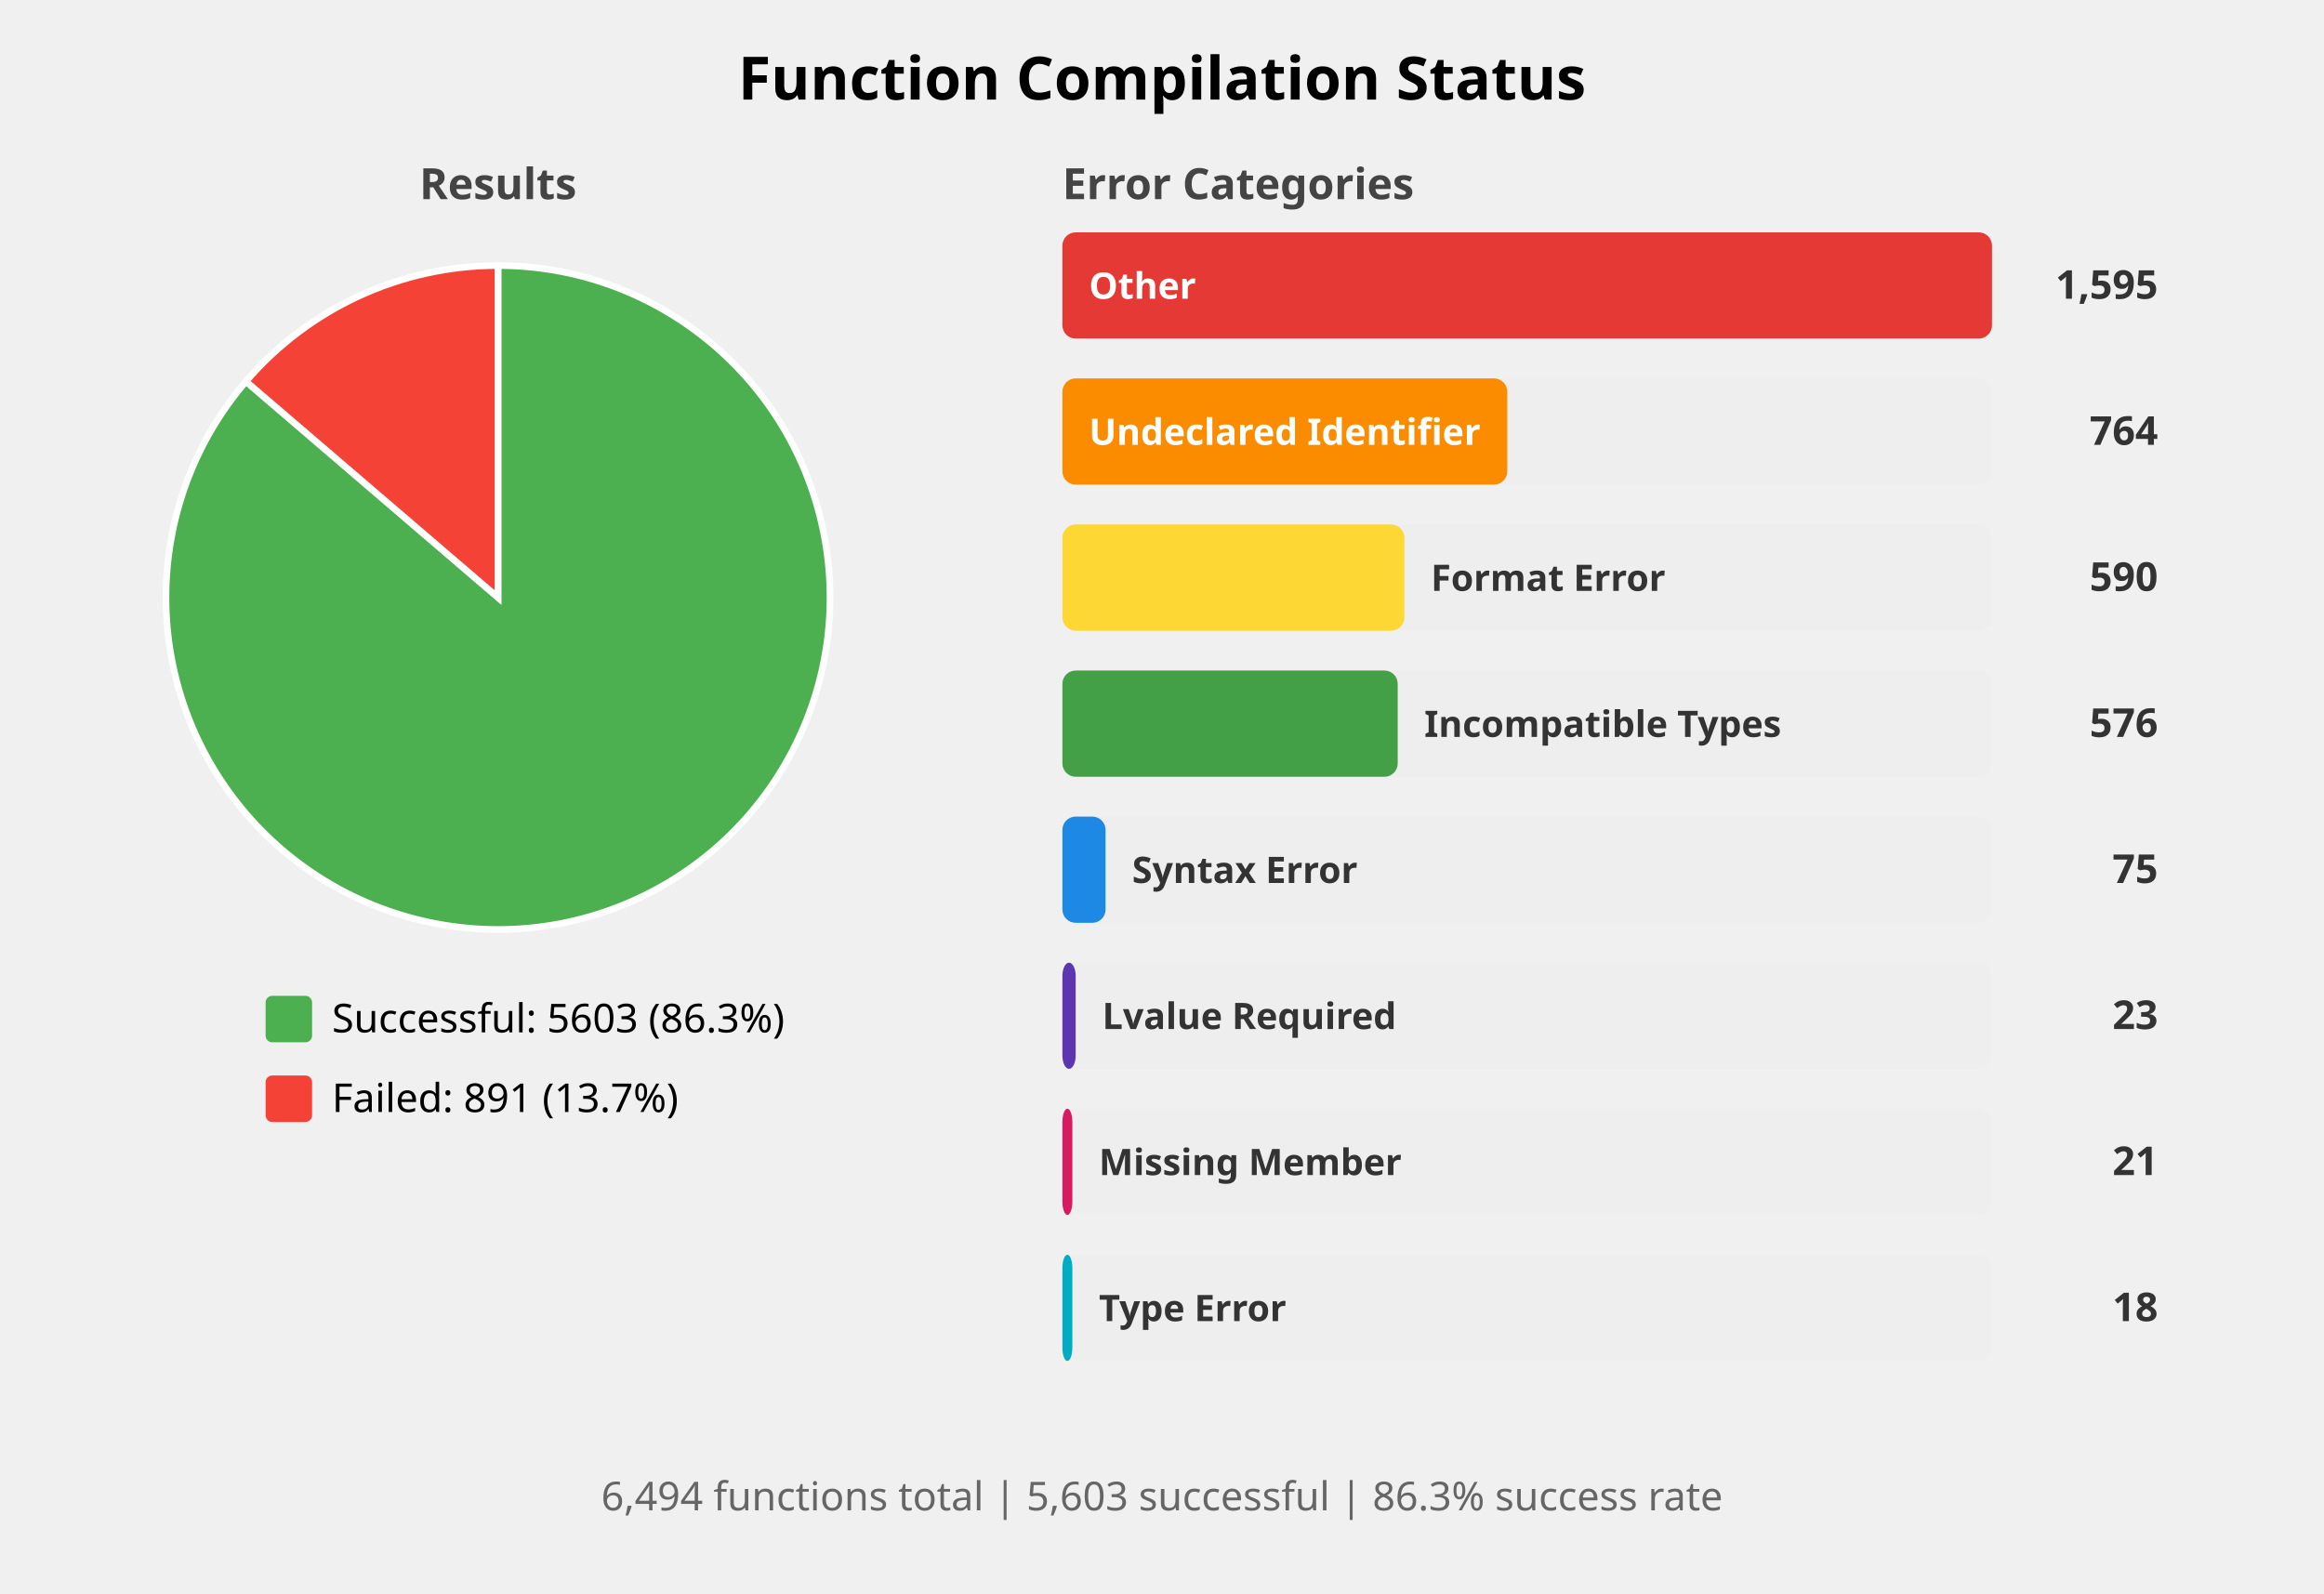
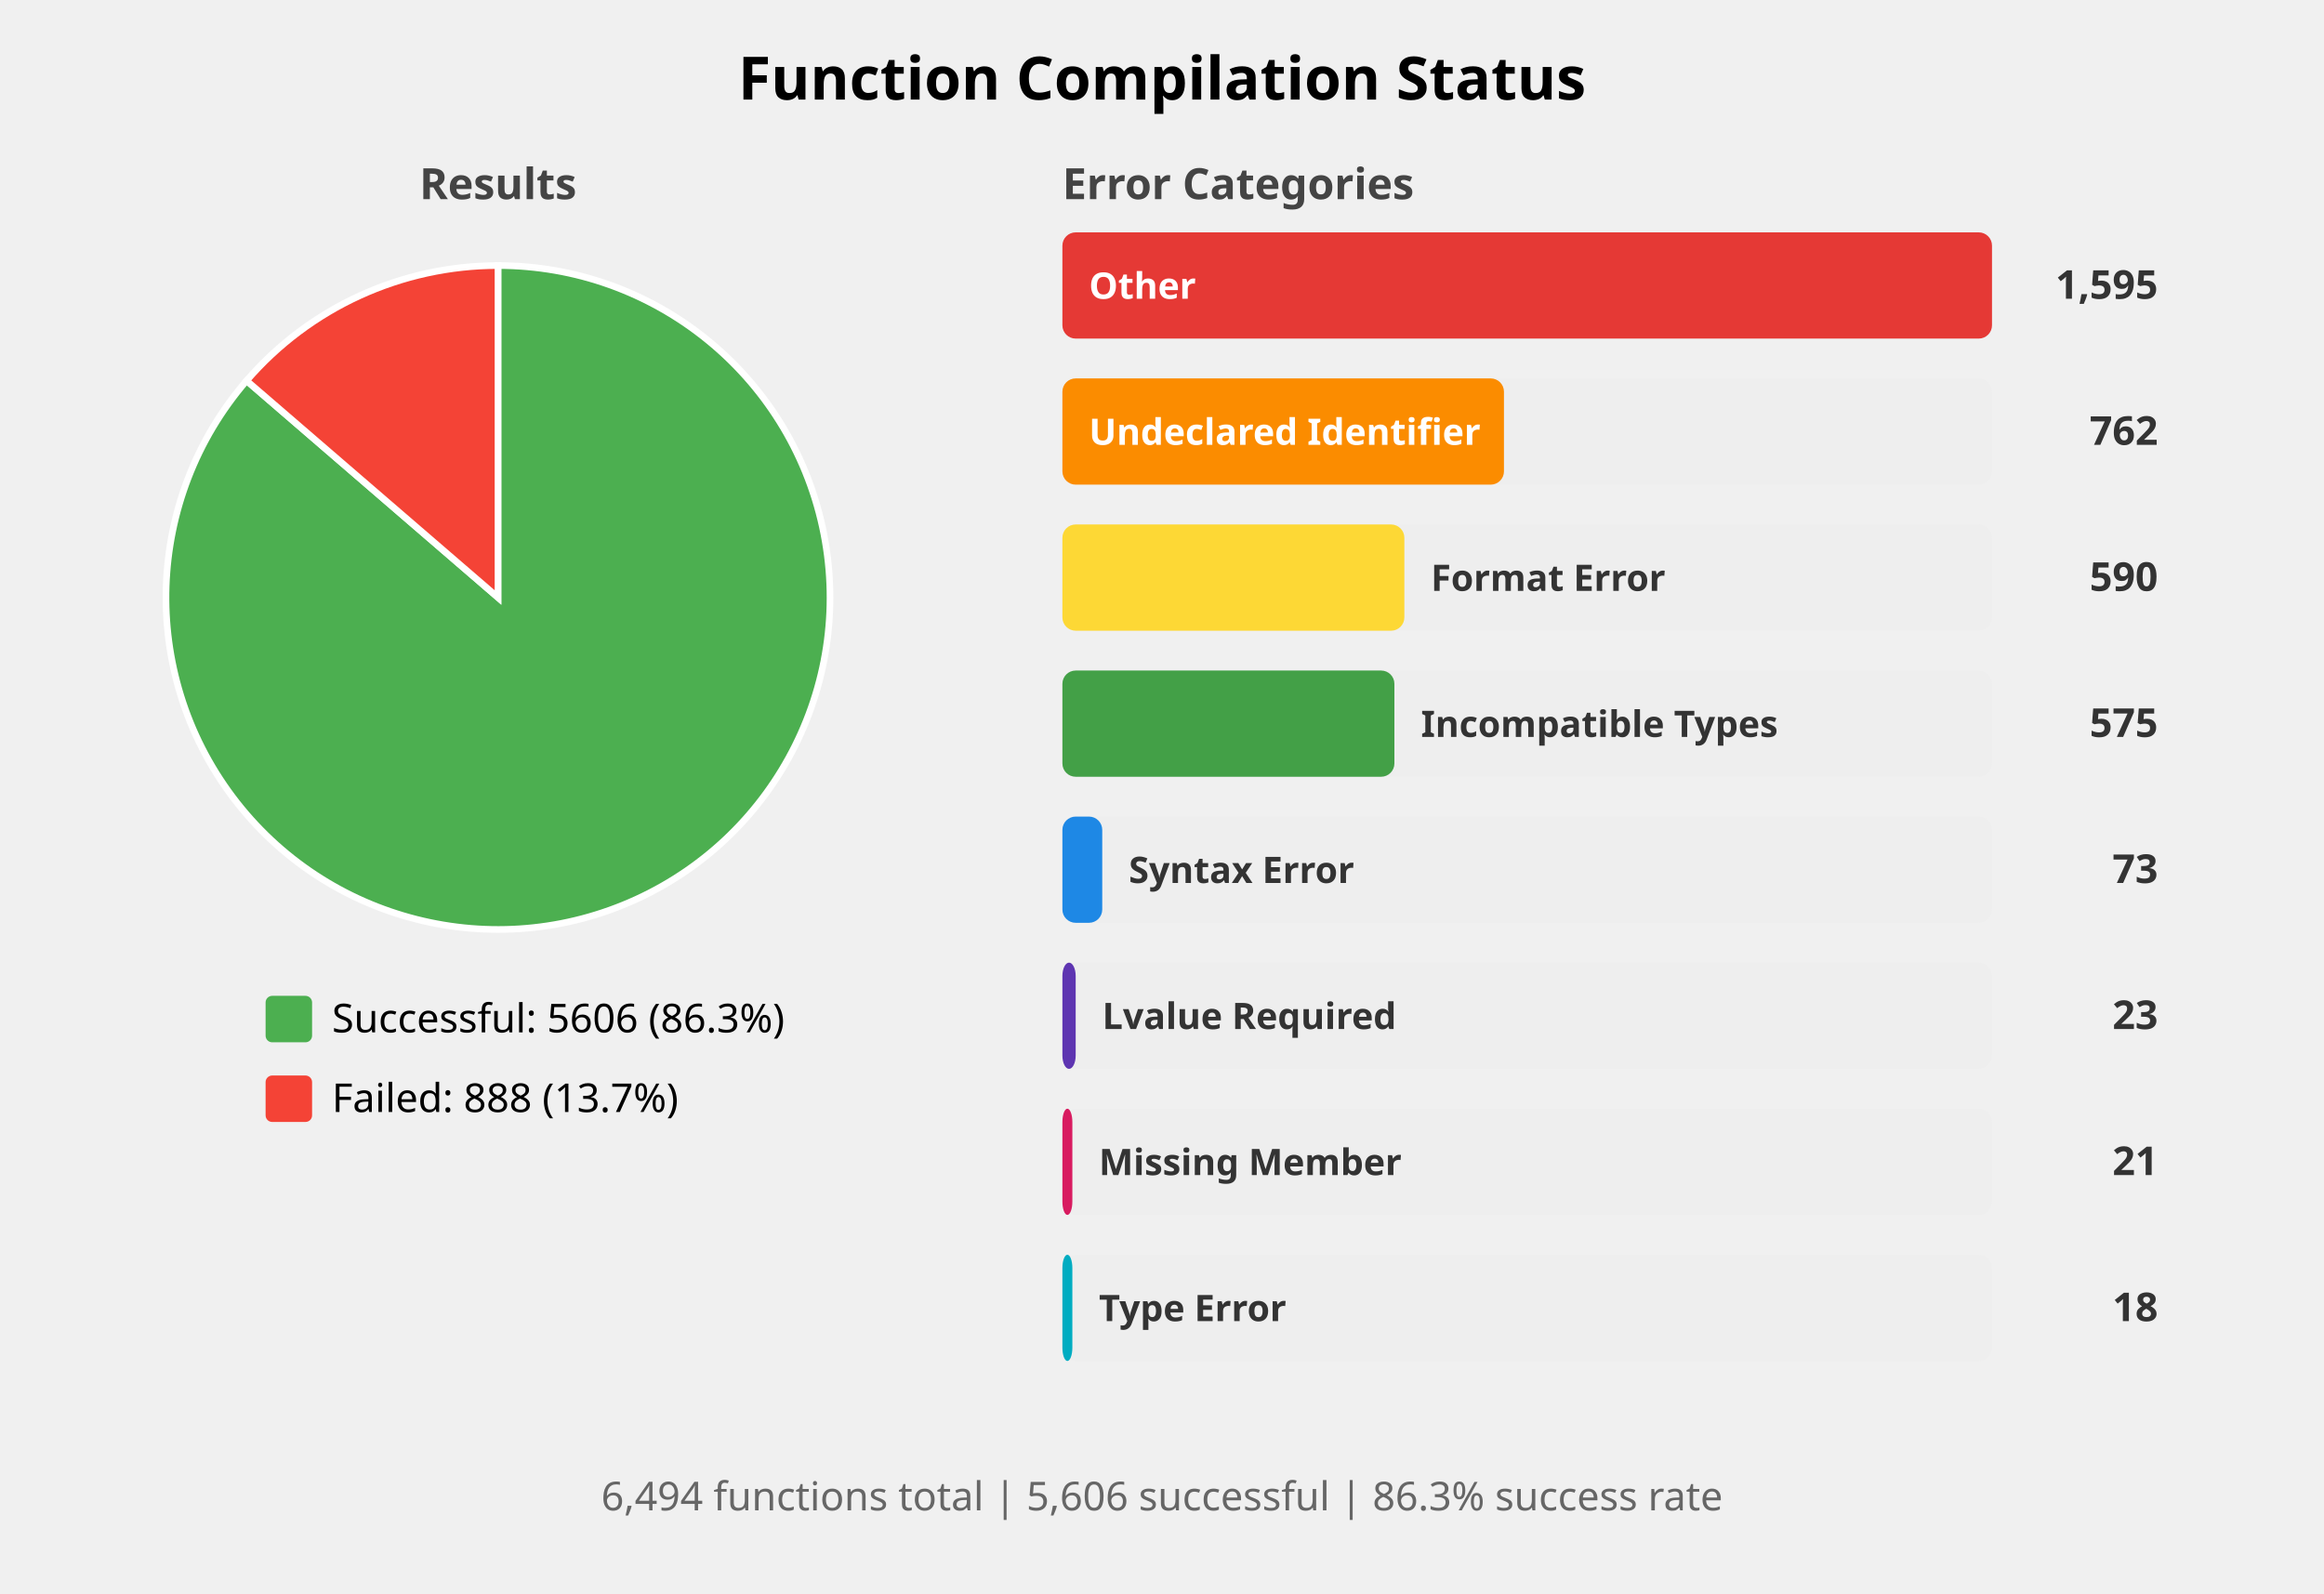
<svg xmlns="http://www.w3.org/2000/svg" width="700" height="480" viewBox="0 0 700 480">
  <style>
    .title { font: bold 18px sans-serif; }
    .subtitle { font: bold 13px sans-serif; fill: #444; }
    .label { font: 12px sans-serif; }
    .bar-label { font: bold 11px sans-serif; fill: white; }
    .bar-label-dark { font: bold 11px sans-serif; fill: #333; }
    .count { font: bold 12px sans-serif; fill: #333; }
    .summary { font: 12px sans-serif; fill: #666; }
  </style>
  <rect width="100%%" height="100%%" fill="white" />
  <text x="350" y="30" class="title" text-anchor="middle">Function Compilation Status</text>
  <text x="150" y="60" class="subtitle" text-anchor="middle">Results</text>
-   <path d="M 150,180 L 150.00,80.00 A 100,100 0 1,1 74.08,114.91 Z" fill="#4CAF50" stroke="white" stroke-width="2" />
-   <path d="M 150,180 L 74.08,114.91 A 100,100 0 0,1 150.00,80.00 Z" fill="#F44336" stroke="white" stroke-width="2" />
+   <path d="M 150,180 L 150.00,80.00 A 100,100 0 1,1 74.27,114.69 Z" fill="#4CAF50" stroke="white" stroke-width="2" />
+   <path d="M 150,180 L 74.27,114.69 A 100,100 0 0,1 150.00,80.00 Z" fill="#F44336" stroke="white" stroke-width="2" />
  <rect x="80" y="300" width="14" height="14" fill="#4CAF50" rx="2" />
-   <text x="100" y="311" class="label">Successful: 5603 (86.3%)</text>
+   <text x="100" y="311" class="label">Successful: 5606 (86.3%)</text>
  <rect x="80" y="324" width="14" height="14" fill="#F44336" rx="2" />
-   <text x="100" y="335" class="label">Failed: 891 (13.7%)</text>
+   <text x="100" y="335" class="label">Failed: 888 (13.7%)</text>
  <text x="320" y="60" class="subtitle">Error Categories</text>
  <rect x="320" y="70" width="280" height="32" fill="#EEEEEE" rx="4" />
  <rect x="320" y="70" width="280" height="32" fill="#E53935" rx="4" />
  <text x="328" y="90" class="bar-label">Other</text>
  <text x="650" y="90" class="count" text-anchor="end">1,595</text>
  <rect x="320" y="114" width="280" height="32" fill="#EEEEEE" rx="4" />
-   <rect x="320" y="114" width="134" height="32" fill="#FB8C00" rx="4" />
+   <rect x="320" y="114" width="133" height="32" fill="#FB8C00" rx="4" />
  <text x="328" y="134" class="bar-label">Undeclared Identifier</text>
-   <text x="650" y="134" class="count" text-anchor="end">764</text>
+   <text x="650" y="134" class="count" text-anchor="end">762</text>
  <rect x="320" y="158" width="280" height="32" fill="#EEEEEE" rx="4" />
  <rect x="320" y="158" width="103" height="32" fill="#FDD835" rx="4" />
  <text x="431" y="178" class="bar-label-dark">Format Error</text>
  <text x="650" y="178" class="count" text-anchor="end">590</text>
  <rect x="320" y="202" width="280" height="32" fill="#EEEEEE" rx="4" />
-   <rect x="320" y="202" width="101" height="32" fill="#43A047" rx="4" />
-   <text x="429" y="222" class="bar-label-dark">Incompatible Types</text>
-   <text x="650" y="222" class="count" text-anchor="end">576</text>
+   <rect x="320" y="202" width="100" height="32" fill="#43A047" rx="4" />
+   <text x="428" y="222" class="bar-label-dark">Incompatible Types</text>
+   <text x="650" y="222" class="count" text-anchor="end">575</text>
  <rect x="320" y="246" width="280" height="32" fill="#EEEEEE" rx="4" />
-   <rect x="320" y="246" width="13" height="32" fill="#1E88E5" rx="4" />
-   <text x="341" y="266" class="bar-label-dark">Syntax Error</text>
-   <text x="650" y="266" class="count" text-anchor="end">75</text>
+   <rect x="320" y="246" width="12" height="32" fill="#1E88E5" rx="4" />
+   <text x="340" y="266" class="bar-label-dark">Syntax Error</text>
+   <text x="650" y="266" class="count" text-anchor="end">73</text>
  <rect x="320" y="290" width="280" height="32" fill="#EEEEEE" rx="4" />
  <rect x="320" y="290" width="4" height="32" fill="#5E35B1" rx="4" />
  <text x="332" y="310" class="bar-label-dark">Lvalue Required</text>
  <text x="650" y="310" class="count" text-anchor="end">23</text>
  <rect x="320" y="334" width="280" height="32" fill="#EEEEEE" rx="4" />
  <rect x="320" y="334" width="3" height="32" fill="#D81B60" rx="4" />
  <text x="331" y="354" class="bar-label-dark">Missing Member</text>
  <text x="650" y="354" class="count" text-anchor="end">21</text>
  <rect x="320" y="378" width="280" height="32" fill="#EEEEEE" rx="4" />
  <rect x="320" y="378" width="3" height="32" fill="#00ACC1" rx="4" />
  <text x="331" y="398" class="bar-label-dark">Type Error</text>
  <text x="650" y="398" class="count" text-anchor="end">18</text>
  <text x="350" y="455" class="summary" text-anchor="middle">
-     6,494 functions total | 5,603 successful | 86.3% success rate
+     6,494 functions total | 5,606 successful | 86.3% success rate
  </text>
</svg>
